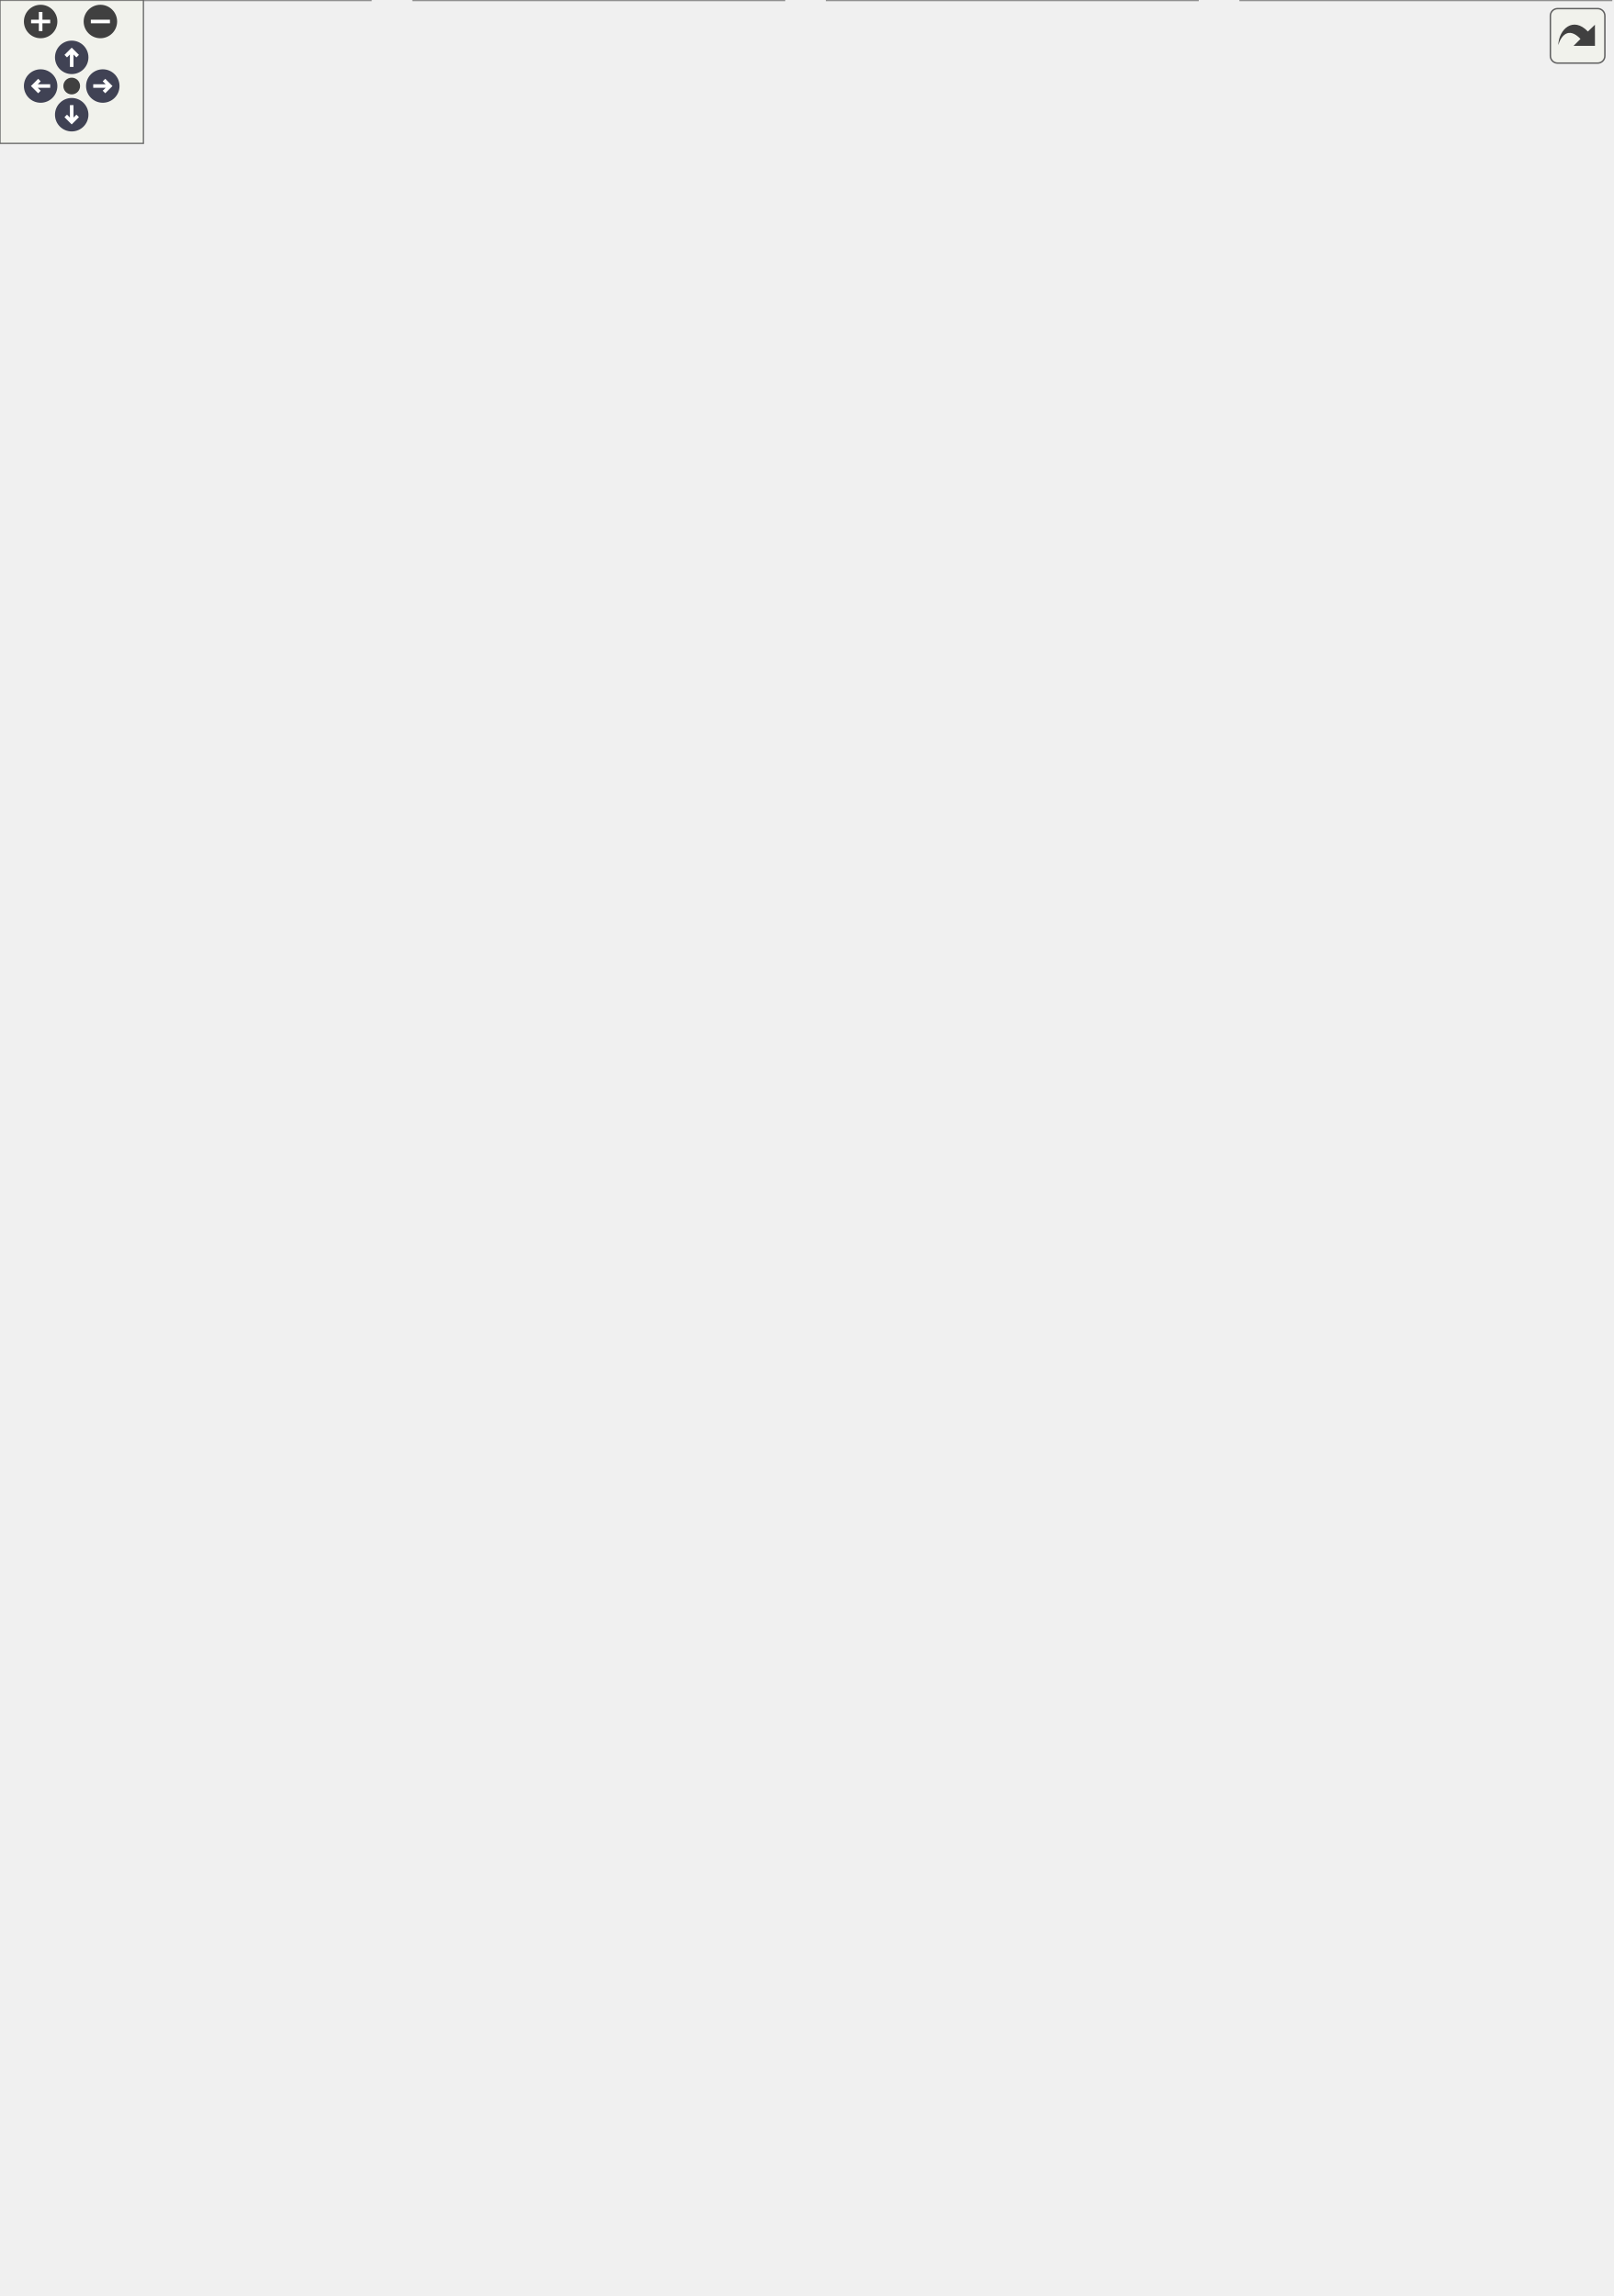
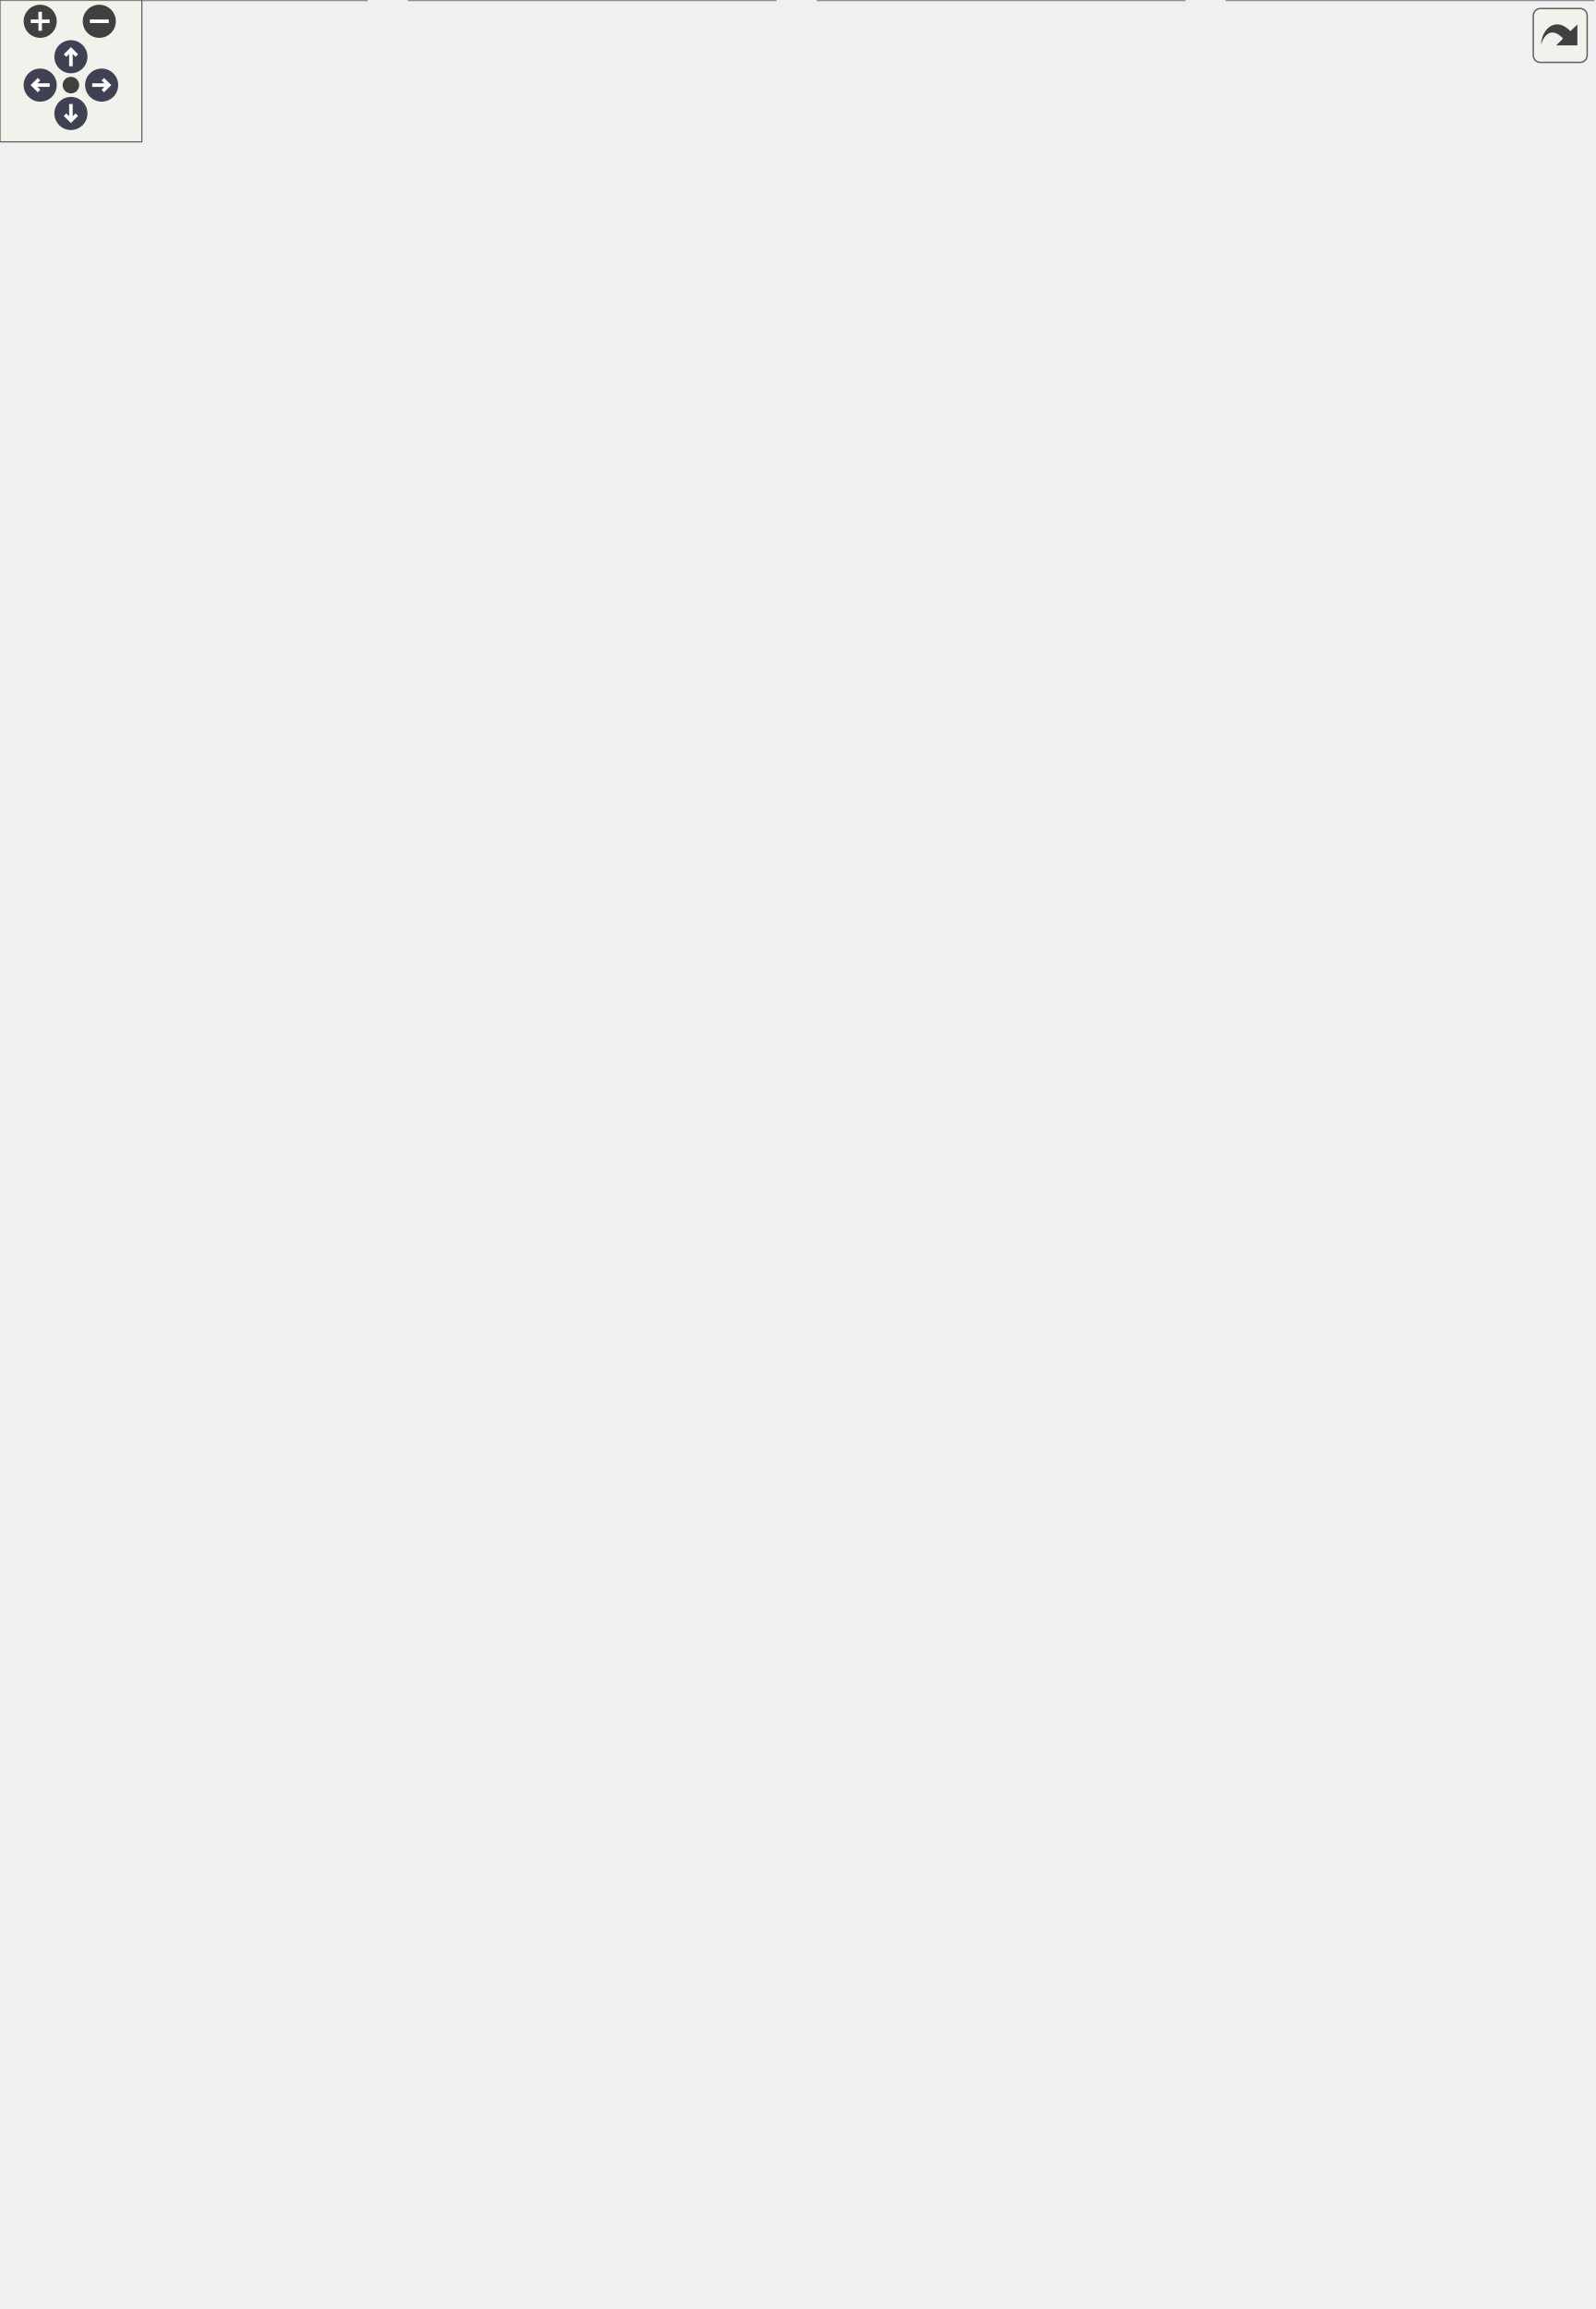
<svg xmlns="http://www.w3.org/2000/svg" xmlns:xlink="http://www.w3.org/1999/xlink" xml:space="preserve" id="main">
  <style>.edge,.node,[data-mouse-over-selected=false]{opacity:.7}.edge.selected,.node.selected,[data-mouse-over-selected=true]{opacity:1}.edge:hover path{stroke:red}.edge:hover polygon{stroke:red;fill:red}</style>
  <defs>
    <g id="zoomPlus">
      <use xlink:href="#rim" fill="#404040">
        <set attributeName="fill" begin="zoomplus.mouseover" end="zoomplus.mouseout" to="#808080" />
      </use>
      <path fill="none" stroke="#fff" stroke-width="1.5" d="M-4 0h8M0-4v8" pointer-events="none" />
    </g>
    <g id="zoomMin">
      <use xlink:href="#rim" fill="#404040">
        <set attributeName="fill" begin="zoomminus.mouseover" end="zoomminus.mouseout" to="#808080" />
      </use>
      <path fill="none" stroke="#fff" stroke-width="1.5" d="M-4 0h8" pointer-events="none" />
    </g>
    <g id="arrowUp" transform="translate(30 24)">
      <use xlink:href="#rim" />
      <path fill="none" stroke="#fff" stroke-width="1.5" d="M0-3v7M-2.5-.5 0-3 2.5-.5" pointer-events="none" />
    </g>
    <g id="arrowRight" transform="rotate(90 3.5 39.5)">
      <use xlink:href="#rim" />
      <path fill="none" stroke="#fff" stroke-width="1.5" d="M0-3v7M-2.5-.5 0-3 2.5-.5" pointer-events="none" />
    </g>
    <g id="arrowDown" transform="matrix(-1 0 0 -1 30 48)">
      <use xlink:href="#rim" />
      <path fill="none" stroke="#fff" stroke-width="1.5" d="M0-3v7M-2.5-.5 0-3 2.5-.5" pointer-events="none" />
    </g>
    <g id="arrowLeft" transform="rotate(-90 26.5 9.5)">
      <use xlink:href="#rim" />
      <path fill="none" stroke="#fff" stroke-width="1.5" d="M0-3v7M-2.5-.5 0-3 2.5-.5" pointer-events="none" />
    </g>
    <circle id="rim" cx="0" cy="0" r="7" />
    <circle id="rim2" cx="0" cy="0" r="3.5" />
    <use xlink:href="#rim2" id="resetDef" fill="#404040">
      <set attributeName="fill" begin="reset.mouseover" end="reset.mouseout" to="#808080" />
    </use>
  </defs>
  <svg id="graph" class="graph">
    <g id="viewport">
      <g id="Node000001" class="node">
        <a xlink:title="A NodeBasedCriterion class." id="a_Node000001">
-           <path fill="#999" stroke="transparent" d="M414-220H259v100h155z" />
-           <text x="276" y="-207.2" font-family="Consolas" font-size="11">NodeBasedCriterion</text>
+           <path fill="#999" stroke="transparent" d="M414-236H259v116h155z" />
+           <text x="276" y="-223.2" font-family="Consolas" font-size="11">NodeBasedCriterion</text>
+           <text x="263.5" y="-207.2" font-family="Consolas" font-size="11">#</text>
+           <text x="274.5" y="-207.2" font-family="Consolas" font-size="11">limit</text>
          <text x="263.5" y="-191.2" font-family="Consolas" font-size="11">#</text>
          <text x="274.5" y="-191.2" font-family="Consolas" font-size="11">node</text>
          <text x="263.5" y="-175.2" font-family="Consolas" font-size="11">#</text>
          <text x="274.5" y="-175.2" font-family="Consolas" font-size="11">dof</text>
-           <text x="263.5" y="-159.2" font-family="Consolas" font-size="11">#</text>
-           <text x="274.5" y="-159.2" font-family="Consolas" font-size="11">limit</text>
+           <text x="263.5" y="-159.2" font-family="Consolas" font-size="11">+</text>
+           <text x="274.5" y="-159.2" font-family="Consolas" font-size="11">NodeBasedCriterion()</text>
          <text x="263.5" y="-143.2" font-family="Consolas" font-size="11">+</text>
-           <text x="274.5" y="-143.2" font-family="Consolas" font-size="11">NodeBasedCriterion()</text>
-           <text x="263.5" y="-127.2" font-family="Consolas" font-size="11">+</text>
-           <text x="274.5" y="-127.2" font-family="Consolas" font-size="11">initialize()</text>
-           <path fill="#666" stroke="#666" d="M259.5-202h155z" />
-           <path fill="#666" stroke="#666" d="M259.5-154h13z" />
-           <path fill="#666" stroke="#666" d="M272.5-154h142z" />
-           <path fill="none" stroke="#666" d="M259-120v-100h155v100z" />
+           <text x="274.5" y="-143.2" font-family="Consolas" font-size="11">initialize()</text>
+           <text x="263.5" y="-127.2" font-family="Consolas" font-size="11">#</text>
+           <text x="274.5" y="-127.2" font-family="Consolas" font-size="11">get_dof()</text>
+           <path fill="#666" stroke="#666" d="M259.5-218h155z" />
+           <path fill="#666" stroke="#666" d="M259.5-170h13z" />
+           <path fill="#666" stroke="#666" d="M272.5-170h142z" />
+           <path fill="none" stroke="#666" d="M259-120v-116h155v116z" />
        </a>
      </g>
      <g id="Node000005" class="node">
        <a xlink:href="../../dc/df3/class_max_displacement.html" xlink:title="A MaxDisplacement class." id="a_Node000005" target="_top">
          <path fill="#fff" stroke="transparent" d="M155-84H0V0h155z" />
          <text x="27" y="-71.2" font-family="Consolas" font-size="11">MaxDisplacement</text>
          <text x="74.5" y="-55.2" font-family="Consolas" font-size="11"> </text>
          <text x="4.5" y="-39.2" font-family="Consolas" font-size="11">+</text>
          <text x="15.5" y="-39.2" font-family="Consolas" font-size="11">unique_copy()</text>
          <text x="4.5" y="-23.2" font-family="Consolas" font-size="11">+</text>
          <text x="15.5" y="-23.2" font-family="Consolas" font-size="11">process()</text>
          <text x="4.5" y="-7.2" font-family="Consolas" font-size="11">+</text>
          <text x="15.5" y="-7.2" font-family="Consolas" font-size="11">NodeBasedCriterion()</text>
          <path fill="#666" stroke="#666" d="M.5-66h155z" />
          <path fill="#666" stroke="#666" d="M.5-50h155z" />
          <path fill="none" stroke="#666" d="M0 0v-84h155V0z" />
        </a>
      </g>
      <g id="edge4_Node000001_Node000005" class="edge">
        <a id="a_edge4_Node000001_Node000005">
-           <path fill="none" stroke="#63b8ff" d="M249.44-126.65c-30.52 14.85-64.58 31.42-94.29 45.87" />
-           <path fill="none" stroke="#63b8ff" d="m248.27-129.97 10.52-1.23-7.46 7.53z" />
+           <path fill="none" stroke="#63b8ff" d="M249.84-132.16c-30.63 15.84-64.86 33.55-94.69 48.98" />
+           <path fill="none" stroke="#63b8ff" d="m248.3-135.31 10.49-1.49-7.27 7.71z" />
        </a>
      </g>
      <g id="Node000006" class="node">
        <a xlink:href="../../df/ddd/class_max_resistance.html" xlink:title="A MaxResistance class." id="a_Node000006" target="_top">
          <path fill="#fff" stroke="transparent" d="M328-84H173V0h155z" />
          <text x="207" y="-71.2" font-family="Consolas" font-size="11">MaxResistance</text>
          <text x="247.5" y="-55.2" font-family="Consolas" font-size="11"> </text>
          <text x="177.5" y="-39.2" font-family="Consolas" font-size="11">+</text>
          <text x="188.5" y="-39.2" font-family="Consolas" font-size="11">unique_copy()</text>
          <text x="177.5" y="-23.2" font-family="Consolas" font-size="11">+</text>
          <text x="188.5" y="-23.2" font-family="Consolas" font-size="11">process()</text>
          <text x="177.5" y="-7.2" font-family="Consolas" font-size="11">+</text>
          <text x="188.5" y="-7.2" font-family="Consolas" font-size="11">NodeBasedCriterion()</text>
          <path fill="#666" stroke="#666" d="M173.5-66h155z" />
          <path fill="#666" stroke="#666" d="M173.5-50h155z" />
          <path fill="none" stroke="#666" d="M173 0v-84h155V0z" />
        </a>
      </g>
      <g id="edge5_Node000001_Node000006" class="edge">
        <a id="a_edge5_Node000001_Node000006">
-           <path fill="none" stroke="#63b8ff" d="M297.31-111.58c-6.26 9.17-12.62 18.49-18.56 27.19" />
-           <path fill="none" stroke="#63b8ff" d="m294.48-113.64 8.52-6.28-2.74 10.23z" />
+           <path fill="none" stroke="#63b8ff" d="M294.35-111.33c-5.92 9.24-11.87 18.51-17.39 27.11" />
+           <path fill="none" stroke="#63b8ff" d="m291.43-113.26 8.35-6.52-2.46 10.3z" />
        </a>
      </g>
      <g id="Node000007" class="node">
        <a xlink:href="../../df/db4/class_min_displacement.html" xlink:title="A MinDisplacement class." id="a_Node000007" target="_top">
          <path fill="#fff" stroke="transparent" d="M501-84H346V0h155z" />
          <text x="373" y="-71.2" font-family="Consolas" font-size="11">MinDisplacement</text>
          <text x="420.5" y="-55.2" font-family="Consolas" font-size="11"> </text>
          <text x="350.5" y="-39.2" font-family="Consolas" font-size="11">+</text>
          <text x="361.5" y="-39.2" font-family="Consolas" font-size="11">unique_copy()</text>
          <text x="350.5" y="-23.2" font-family="Consolas" font-size="11">+</text>
          <text x="361.5" y="-23.2" font-family="Consolas" font-size="11">process()</text>
          <text x="350.5" y="-7.2" font-family="Consolas" font-size="11">+</text>
          <text x="361.5" y="-7.2" font-family="Consolas" font-size="11">NodeBasedCriterion()</text>
          <path fill="#666" stroke="#666" d="M346.5-66h155z" />
          <path fill="#666" stroke="#666" d="M346.5-50h155z" />
          <path fill="none" stroke="#666" d="M346 0v-84h155V0z" />
        </a>
      </g>
      <g id="edge6_Node000001_Node000007" class="edge">
        <a id="a_edge6_Node000001_Node000007">
-           <path fill="none" stroke="#63b8ff" d="M376.15-111.58c6.33 9.17 12.77 18.49 18.77 27.19" />
-           <path fill="none" stroke="#63b8ff" d="m373.19-109.71-2.8-10.21 8.56 6.24z" />
+           <path fill="none" stroke="#63b8ff" d="M379.14-111.33c5.99 9.24 12.01 18.51 17.6 27.11" />
+           <path fill="none" stroke="#63b8ff" d="m376.16-109.49-2.51-10.29 8.38 6.48z" />
        </a>
      </g>
      <g id="Node000008" class="node">
        <a xlink:href="../../d4/da5/class_min_resistance.html" xlink:title="A MinResistance class." id="a_Node000008" target="_top">
          <path fill="#fff" stroke="transparent" d="M674-84H519V0h155z" />
          <text x="553" y="-71.2" font-family="Consolas" font-size="11">MinResistance</text>
          <text x="593.5" y="-55.2" font-family="Consolas" font-size="11"> </text>
          <text x="523.5" y="-39.2" font-family="Consolas" font-size="11">+</text>
          <text x="534.5" y="-39.2" font-family="Consolas" font-size="11">unique_copy()</text>
          <text x="523.5" y="-23.2" font-family="Consolas" font-size="11">+</text>
          <text x="534.5" y="-23.2" font-family="Consolas" font-size="11">process()</text>
          <text x="523.5" y="-7.2" font-family="Consolas" font-size="11">+</text>
          <text x="534.5" y="-7.2" font-family="Consolas" font-size="11">NodeBasedCriterion()</text>
          <path fill="#666" stroke="#666" d="M519.5-66h155z" />
          <path fill="#666" stroke="#666" d="M519.5-50h155z" />
          <path fill="none" stroke="#666" d="M519 0v-84h155V0z" />
        </a>
      </g>
      <g id="edge7_Node000001_Node000008" class="edge">
        <a id="a_edge7_Node000001_Node000008">
-           <path fill="none" stroke="#63b8ff" d="M423.19-126.99c30.91 14.98 65.5 31.74 95.6 46.33" />
-           <path fill="none" stroke="#63b8ff" d="m421.63-123.86-7.47-7.51 10.52 1.21z" />
+           <path fill="none" stroke="#63b8ff" d="M423.19-132.32c30.91 15.93 65.5 33.76 95.6 49.27" />
+           <path fill="none" stroke="#63b8ff" d="m421.44-129.28-7.28-7.7 10.49 1.47z" />
        </a>
      </g>
      <g id="Node000002" class="node">
        <a xlink:href="../../d3/d46/class_criterion.html" xlink:title="A Criterion class." id="a_Node000002" target="_top">
-           <path fill="#fff" stroke="transparent" d="M393.5-388h-114v132h114z" />
-           <text x="306" y="-375.2" font-family="Consolas" font-size="11">Criterion</text>
-           <text x="333" y="-359.2" font-family="Consolas" font-size="11"> </text>
+           <path fill="#fff" stroke="transparent" d="M393.5-404h-114v132h114z" />
+           <text x="306" y="-391.2" font-family="Consolas" font-size="11">Criterion</text>
+           <text x="333" y="-375.2" font-family="Consolas" font-size="11"> </text>
+           <text x="283.5" y="-359.2" font-family="Consolas" font-size="11">+</text>
+           <text x="294.5" y="-359.2" font-family="Consolas" font-size="11">Criterion()</text>
          <text x="283.5" y="-343.2" font-family="Consolas" font-size="11">+</text>
-           <text x="294.5" y="-343.2" font-family="Consolas" font-size="11">Criterion()</text>
+           <text x="294.5" y="-343.2" font-family="Consolas" font-size="11">set_step_tag()</text>
          <text x="283.5" y="-327.2" font-family="Consolas" font-size="11">+</text>
-           <text x="294.5" y="-327.2" font-family="Consolas" font-size="11">set_step_tag()</text>
+           <text x="294.5" y="-327.2" font-family="Consolas" font-size="11">get_step_tag()</text>
          <text x="283.5" y="-311.2" font-family="Consolas" font-size="11">+</text>
-           <text x="294.5" y="-311.2" font-family="Consolas" font-size="11">get_step_tag()</text>
+           <text x="294.5" y="-311.2" font-family="Consolas" font-size="11">unique_copy()</text>
          <text x="283.5" y="-295.2" font-family="Consolas" font-size="11">+</text>
-           <text x="294.5" y="-295.2" font-family="Consolas" font-size="11">unique_copy()</text>
+           <text x="294.5" y="-295.2" font-family="Consolas" font-size="11">initialize()</text>
          <text x="283.5" y="-279.2" font-family="Consolas" font-size="11">+</text>
-           <text x="294.5" y="-279.2" font-family="Consolas" font-size="11">initialize()</text>
-           <text x="283.5" y="-263.2" font-family="Consolas" font-size="11">+</text>
-           <text x="294.5" y="-263.2" font-family="Consolas" font-size="11">process()</text>
+           <text x="294.5" y="-279.2" font-family="Consolas" font-size="11">process()</text>
+           <path fill="#666" stroke="#666" d="M279.5-386h114z" />
          <path fill="#666" stroke="#666" d="M279.5-370h114z" />
-           <path fill="#666" stroke="#666" d="M279.5-354h114z" />
-           <path fill="none" stroke="#666" d="M279.5-256v-132h114v132z" />
+           <path fill="none" stroke="#666" d="M279.5-272v-132h114v132z" />
        </a>
      </g>
      <g id="edge1_Node000001_Node000002" class="edge">
        <a id="a_edge1_Node000001_Node000002">
-           <path fill="none" stroke="#63b8ff" d="M336.5-245.6v25.25" />
-           <path fill="none" stroke="#63b8ff" d="m333-245.64 3.5-10 3.5 10z" />
+           <path fill="none" stroke="#63b8ff" d="M336.5-261.57v25.12" />
+           <path fill="none" stroke="#63b8ff" d="m333-261.82 3.5-10 3.5 10z" />
        </a>
      </g>
      <g id="Node000003" class="node">
        <a xlink:href="../../d7/d1d/class_copyable_tag.html" xlink:title="Label objects that can be copied." id="a_Node000003" target="_top">
-           <path fill="#fff" stroke="transparent" d="M393.5-588h-114v164h114z" />
-           <text x="299" y="-575.2" font-family="Consolas" font-size="11">CopyableTag</text>
-           <text x="333" y="-559.2" font-family="Consolas" font-size="11"> </text>
+           <path fill="#fff" stroke="transparent" d="M393.5-604h-114v164h114z" />
+           <text x="299" y="-591.2" font-family="Consolas" font-size="11">CopyableTag</text>
+           <text x="333" y="-575.2" font-family="Consolas" font-size="11"> </text>
+           <text x="283.5" y="-559.2" font-family="Consolas" font-size="11">+</text>
+           <text x="294.5" y="-559.2" font-family="Consolas" font-size="11">CopyableTag()</text>
          <text x="283.5" y="-543.2" font-family="Consolas" font-size="11">+</text>
          <text x="294.5" y="-543.2" font-family="Consolas" font-size="11">CopyableTag()</text>
          <text x="283.5" y="-527.2" font-family="Consolas" font-size="11">+</text>
-           <text x="294.5" y="-527.2" font-family="Consolas" font-size="11">CopyableTag()</text>
+           <text x="294.5" y="-527.2" font-family="Consolas" font-size="11">operator=()</text>
          <text x="283.5" y="-511.2" font-family="Consolas" font-size="11">+</text>
          <text x="294.5" y="-511.2" font-family="Consolas" font-size="11">operator=()</text>
          <text x="283.5" y="-495.2" font-family="Consolas" font-size="11">+</text>
-           <text x="294.5" y="-495.2" font-family="Consolas" font-size="11">operator=()</text>
+           <text x="294.5" y="-495.2" font-family="Consolas" font-size="11">~CopyableTag()</text>
          <text x="283.5" y="-479.2" font-family="Consolas" font-size="11">+</text>
-           <text x="294.5" y="-479.2" font-family="Consolas" font-size="11">~CopyableTag()</text>
+           <text x="294.5" y="-479.2" font-family="Consolas" font-size="11">Tag()</text>
          <text x="283.5" y="-463.2" font-family="Consolas" font-size="11">+</text>
          <text x="294.5" y="-463.2" font-family="Consolas" font-size="11">Tag()</text>
          <text x="283.5" y="-447.2" font-family="Consolas" font-size="11">+</text>
          <text x="294.5" y="-447.2" font-family="Consolas" font-size="11">Tag()</text>
-           <text x="283.5" y="-431.2" font-family="Consolas" font-size="11">+</text>
-           <text x="294.5" y="-431.2" font-family="Consolas" font-size="11">Tag()</text>
+           <path fill="#666" stroke="#666" d="M279.5-586h114z" />
          <path fill="#666" stroke="#666" d="M279.5-570h114z" />
-           <path fill="#666" stroke="#666" d="M279.5-554h114z" />
-           <path fill="none" stroke="#666" d="M279.5-424v-164h114v164z" />
+           <path fill="none" stroke="#666" d="M279.5-440v-164h114v164z" />
        </a>
      </g>
      <g id="edge2_Node000002_Node000003" class="edge">
        <a id="a_edge2_Node000002_Node000003">
-           <path fill="none" stroke="#63b8ff" d="M336.5-413.73v25.56" />
-           <path fill="none" stroke="#63b8ff" d="m333-413.85 3.5-10 3.5 10z" />
+           <path fill="none" stroke="#63b8ff" d="M336.5-429.73v25.56" />
+           <path fill="none" stroke="#63b8ff" d="m333-429.85 3.5-10 3.5 10z" />
        </a>
      </g>
      <g id="Node000004" class="node">
        <a xlink:href="../../d0/d57/class_tag.html" xlink:title="A base Tag class." id="a_Node000004" target="_top">
-           <path fill="#fff" stroke="transparent" d="M387-900H286v276h101z" />
-           <text x="326.5" y="-887.2" font-family="Consolas" font-size="11">Tag</text>
-           <text x="333.5" y="-871.2" font-family="Consolas" font-size="11"> </text>
+           <path fill="#fff" stroke="transparent" d="M387-916H286v276h101z" />
+           <text x="326.5" y="-903.2" font-family="Consolas" font-size="11">Tag</text>
+           <text x="333.5" y="-887.2" font-family="Consolas" font-size="11"> </text>
+           <text x="290.5" y="-871.2" font-family="Consolas" font-size="11">+</text>
+           <text x="301.5" y="-871.2" font-family="Consolas" font-size="11">Tag()</text>
          <text x="290.5" y="-855.2" font-family="Consolas" font-size="11">+</text>
          <text x="301.5" y="-855.2" font-family="Consolas" font-size="11">Tag()</text>
          <text x="290.5" y="-839.2" font-family="Consolas" font-size="11">+</text>
          <text x="301.5" y="-839.2" font-family="Consolas" font-size="11">Tag()</text>
          <text x="290.5" y="-823.2" font-family="Consolas" font-size="11">+</text>
-           <text x="301.5" y="-823.2" font-family="Consolas" font-size="11">Tag()</text>
+           <text x="301.5" y="-823.2" font-family="Consolas" font-size="11">operator=()</text>
          <text x="290.5" y="-807.2" font-family="Consolas" font-size="11">+</text>
          <text x="301.5" y="-807.2" font-family="Consolas" font-size="11">operator=()</text>
          <text x="290.5" y="-791.2" font-family="Consolas" font-size="11">+</text>
-           <text x="301.5" y="-791.2" font-family="Consolas" font-size="11">operator=()</text>
+           <text x="301.5" y="-791.2" font-family="Consolas" font-size="11">~Tag()</text>
          <text x="290.5" y="-775.2" font-family="Consolas" font-size="11">+</text>
-           <text x="301.5" y="-775.2" font-family="Consolas" font-size="11">~Tag()</text>
+           <text x="301.5" y="-775.2" font-family="Consolas" font-size="11">set_tag()</text>
          <text x="290.5" y="-759.2" font-family="Consolas" font-size="11">+</text>
-           <text x="301.5" y="-759.2" font-family="Consolas" font-size="11">set_tag()</text>
+           <text x="301.5" y="-759.2" font-family="Consolas" font-size="11">get_tag()</text>
          <text x="290.5" y="-743.2" font-family="Consolas" font-size="11">+</text>
-           <text x="301.5" y="-743.2" font-family="Consolas" font-size="11">get_tag()</text>
+           <text x="301.5" y="-743.2" font-family="Consolas" font-size="11">enable()</text>
          <text x="290.5" y="-727.2" font-family="Consolas" font-size="11">+</text>
-           <text x="301.5" y="-727.2" font-family="Consolas" font-size="11">enable()</text>
+           <text x="301.5" y="-727.2" font-family="Consolas" font-size="11">disable()</text>
          <text x="290.5" y="-711.2" font-family="Consolas" font-size="11">+</text>
-           <text x="301.5" y="-711.2" font-family="Consolas" font-size="11">disable()</text>
+           <text x="301.5" y="-711.2" font-family="Consolas" font-size="11">guard()</text>
          <text x="290.5" y="-695.2" font-family="Consolas" font-size="11">+</text>
-           <text x="301.5" y="-695.2" font-family="Consolas" font-size="11">guard()</text>
+           <text x="301.5" y="-695.2" font-family="Consolas" font-size="11">unguard()</text>
          <text x="290.5" y="-679.2" font-family="Consolas" font-size="11">+</text>
-           <text x="301.5" y="-679.2" font-family="Consolas" font-size="11">unguard()</text>
+           <text x="301.5" y="-679.2" font-family="Consolas" font-size="11">is_active()</text>
          <text x="290.5" y="-663.2" font-family="Consolas" font-size="11">+</text>
-           <text x="301.5" y="-663.2" font-family="Consolas" font-size="11">is_active()</text>
+           <text x="301.5" y="-663.2" font-family="Consolas" font-size="11">is_guarded()</text>
          <text x="290.5" y="-647.2" font-family="Consolas" font-size="11">+</text>
-           <text x="301.5" y="-647.2" font-family="Consolas" font-size="11">is_guarded()</text>
-           <text x="290.5" y="-631.2" font-family="Consolas" font-size="11">+</text>
-           <text x="301.5" y="-631.2" font-family="Consolas" font-size="11">print()</text>
+           <text x="301.5" y="-647.2" font-family="Consolas" font-size="11">print()</text>
+           <path fill="#666" stroke="#666" d="M286.5-898h101z" />
          <path fill="#666" stroke="#666" d="M286.5-882h101z" />
-           <path fill="#666" stroke="#666" d="M286.5-866h101z" />
-           <path fill="none" stroke="#666" d="M286-624v-276h101v276z" />
+           <path fill="none" stroke="#666" d="M286-640v-276h101v276z" />
        </a>
      </g>
      <g id="edge3_Node000003_Node000004" class="edge">
        <a id="a_edge3_Node000003_Node000004">
-           <path fill="none" stroke="#63b8ff" d="M336.5-613.72v25.49" />
-           <path fill="none" stroke="#63b8ff" d="m333-613.96 3.5-10 3.5 10z" />
+           <path fill="none" stroke="#63b8ff" d="M336.5-629.72v25.49" />
+           <path fill="none" stroke="#63b8ff" d="m333-629.96 3.5-10 3.5 10z" />
        </a>
      </g>
    </g>
  </svg>
  <g id="navigator" fill="#404254">
    <path fill="#f2f5e9" fill-opacity=".5" stroke="#606060" stroke-width=".5" d="M0 0h60v60H0z" />
    <use xlink:href="#zoomPlus" id="zoomplus" x="17" y="9" />
    <use xlink:href="#zoomMin" id="zoomminus" x="42" y="9" />
    <use xlink:href="#resetDef" id="reset" x="30" y="36" />
    <use xlink:href="#arrowUp" id="arrowup" x="0" y="0" />
    <use xlink:href="#arrowRight" id="arrowright" x="0" y="0" />
    <use xlink:href="#arrowDown" id="arrowdown" x="0" y="0" />
    <use xlink:href="#arrowLeft" id="arrowleft" x="0" y="0" />
  </g>
  <svg height="30" preserveAspectRatio="xMaxYMin meet" viewBox="0 0 15 15">
    <a xlink:href="class_node_based_criterion__inherit__graph_org.svg" id="arrow_out" target="_base" transform="scale(.3)">
      <rect id="button" width="38" height="38" x="6" y="6" fill="#f2f5e9" fill-opacity=".5" stroke="#606060" stroke-width="1" rx="5" ry="5" />
      <path id="arrow" d="M11.5 31.437c.44-11.34 10.543-20.114 20.659-9.458l4.91-4.733.02 14.754-14.929-.022 4.838-4.838c-8.47-8.876-13.706-1.91-15.498 4.297" style="fill:#404040" />
    </a>
  </svg>
</svg>
